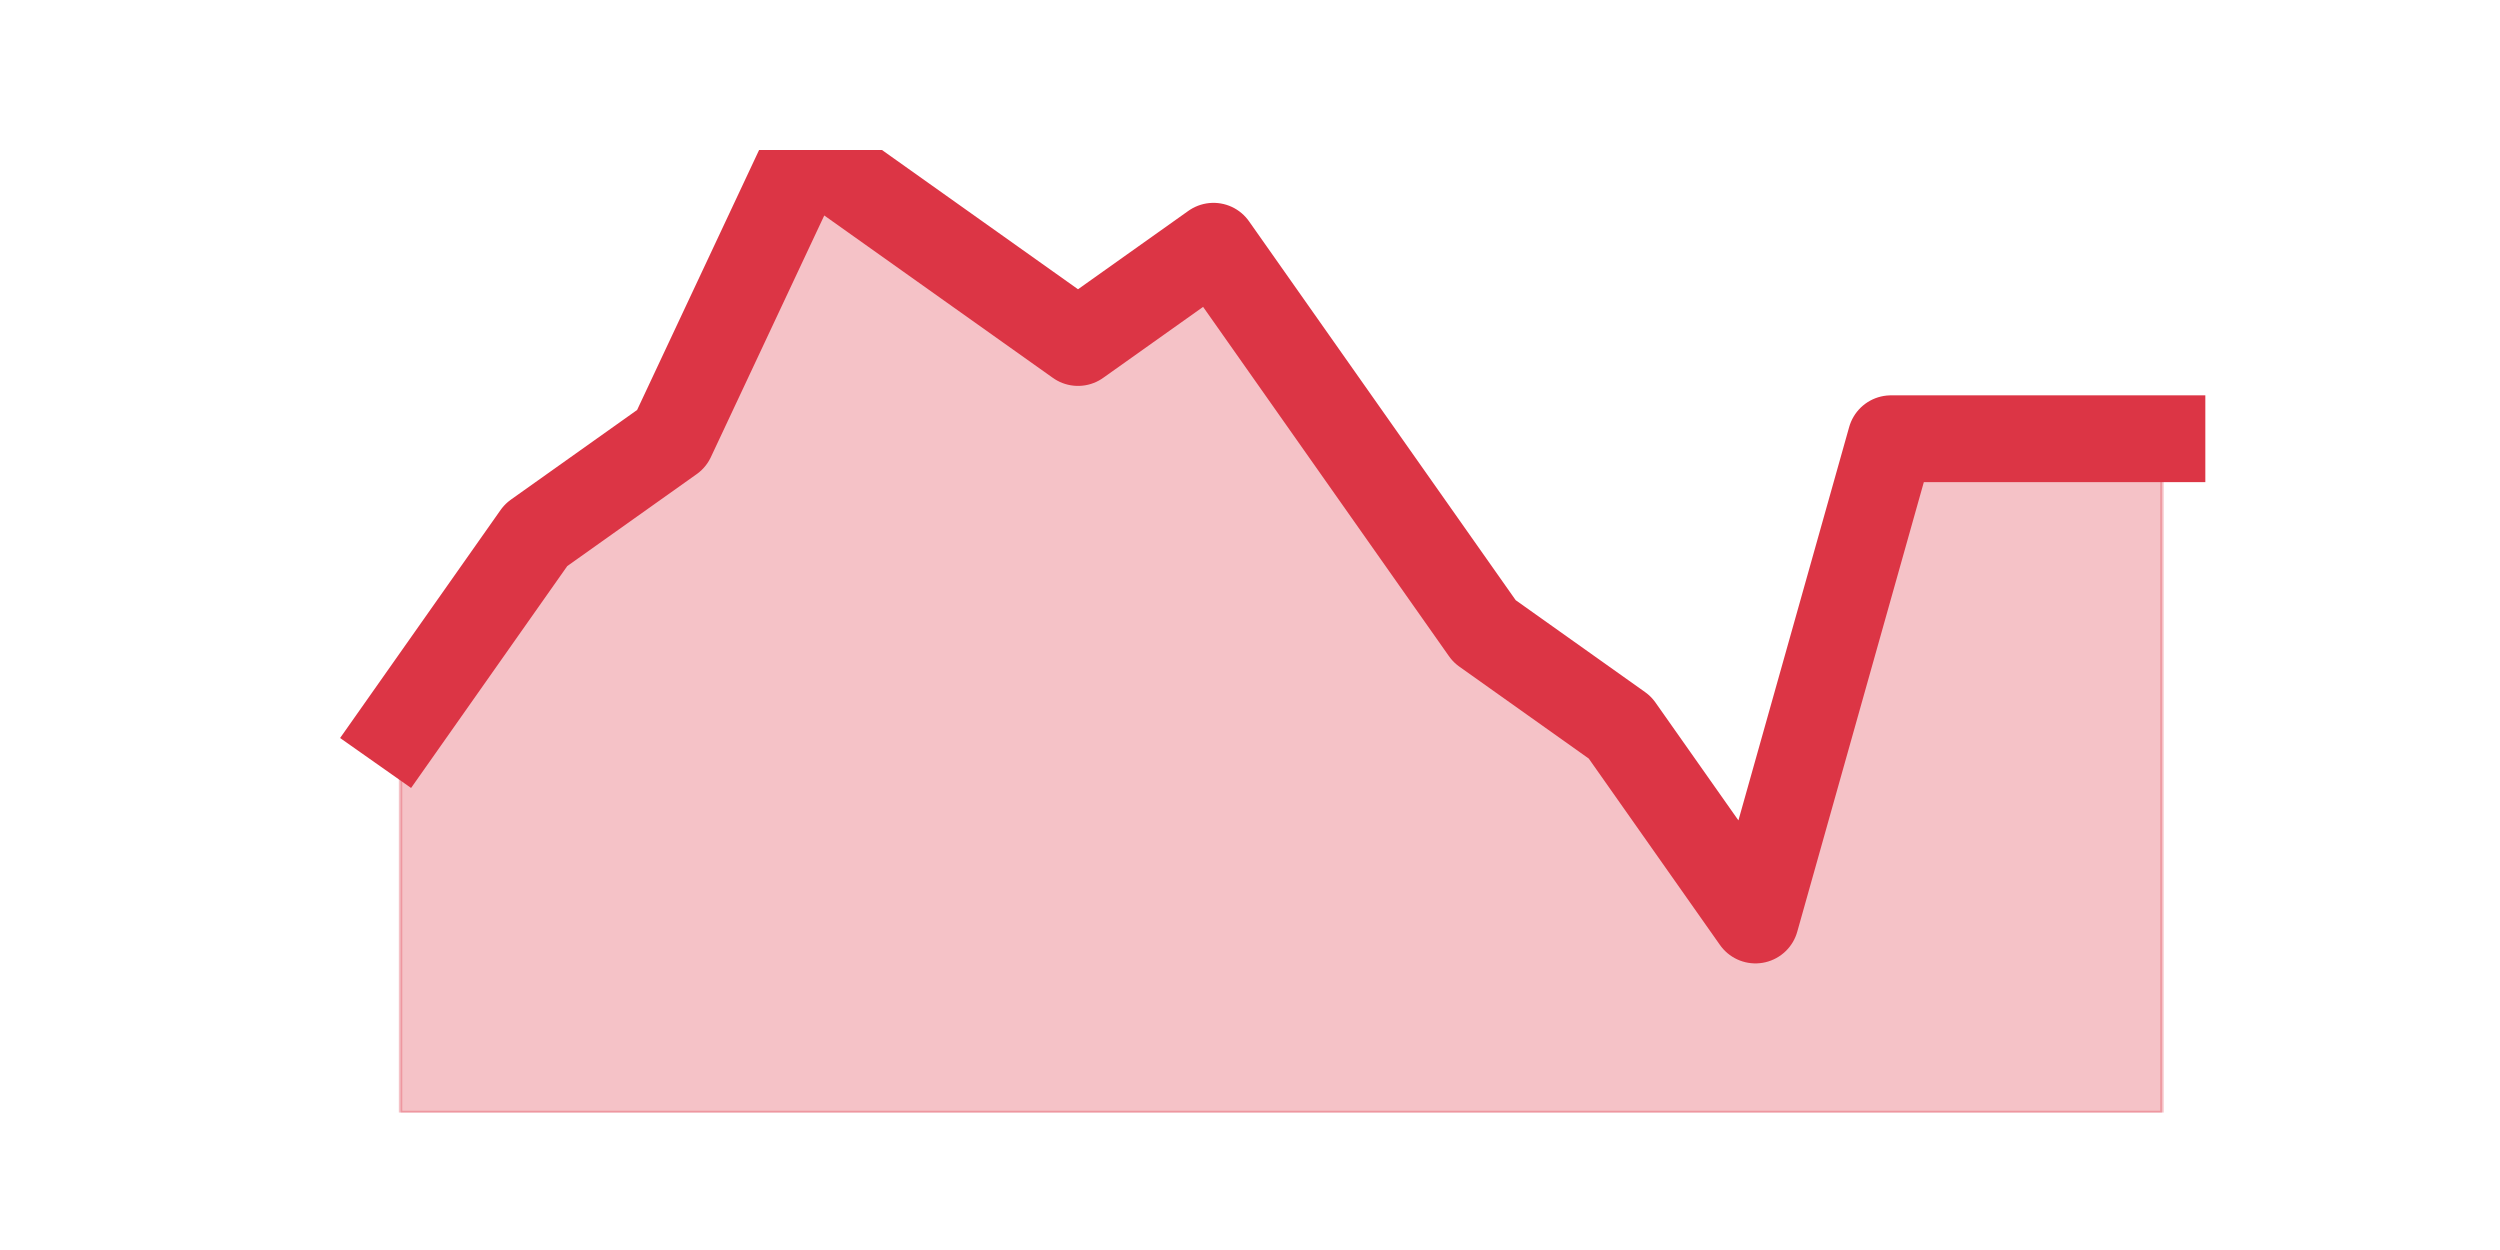
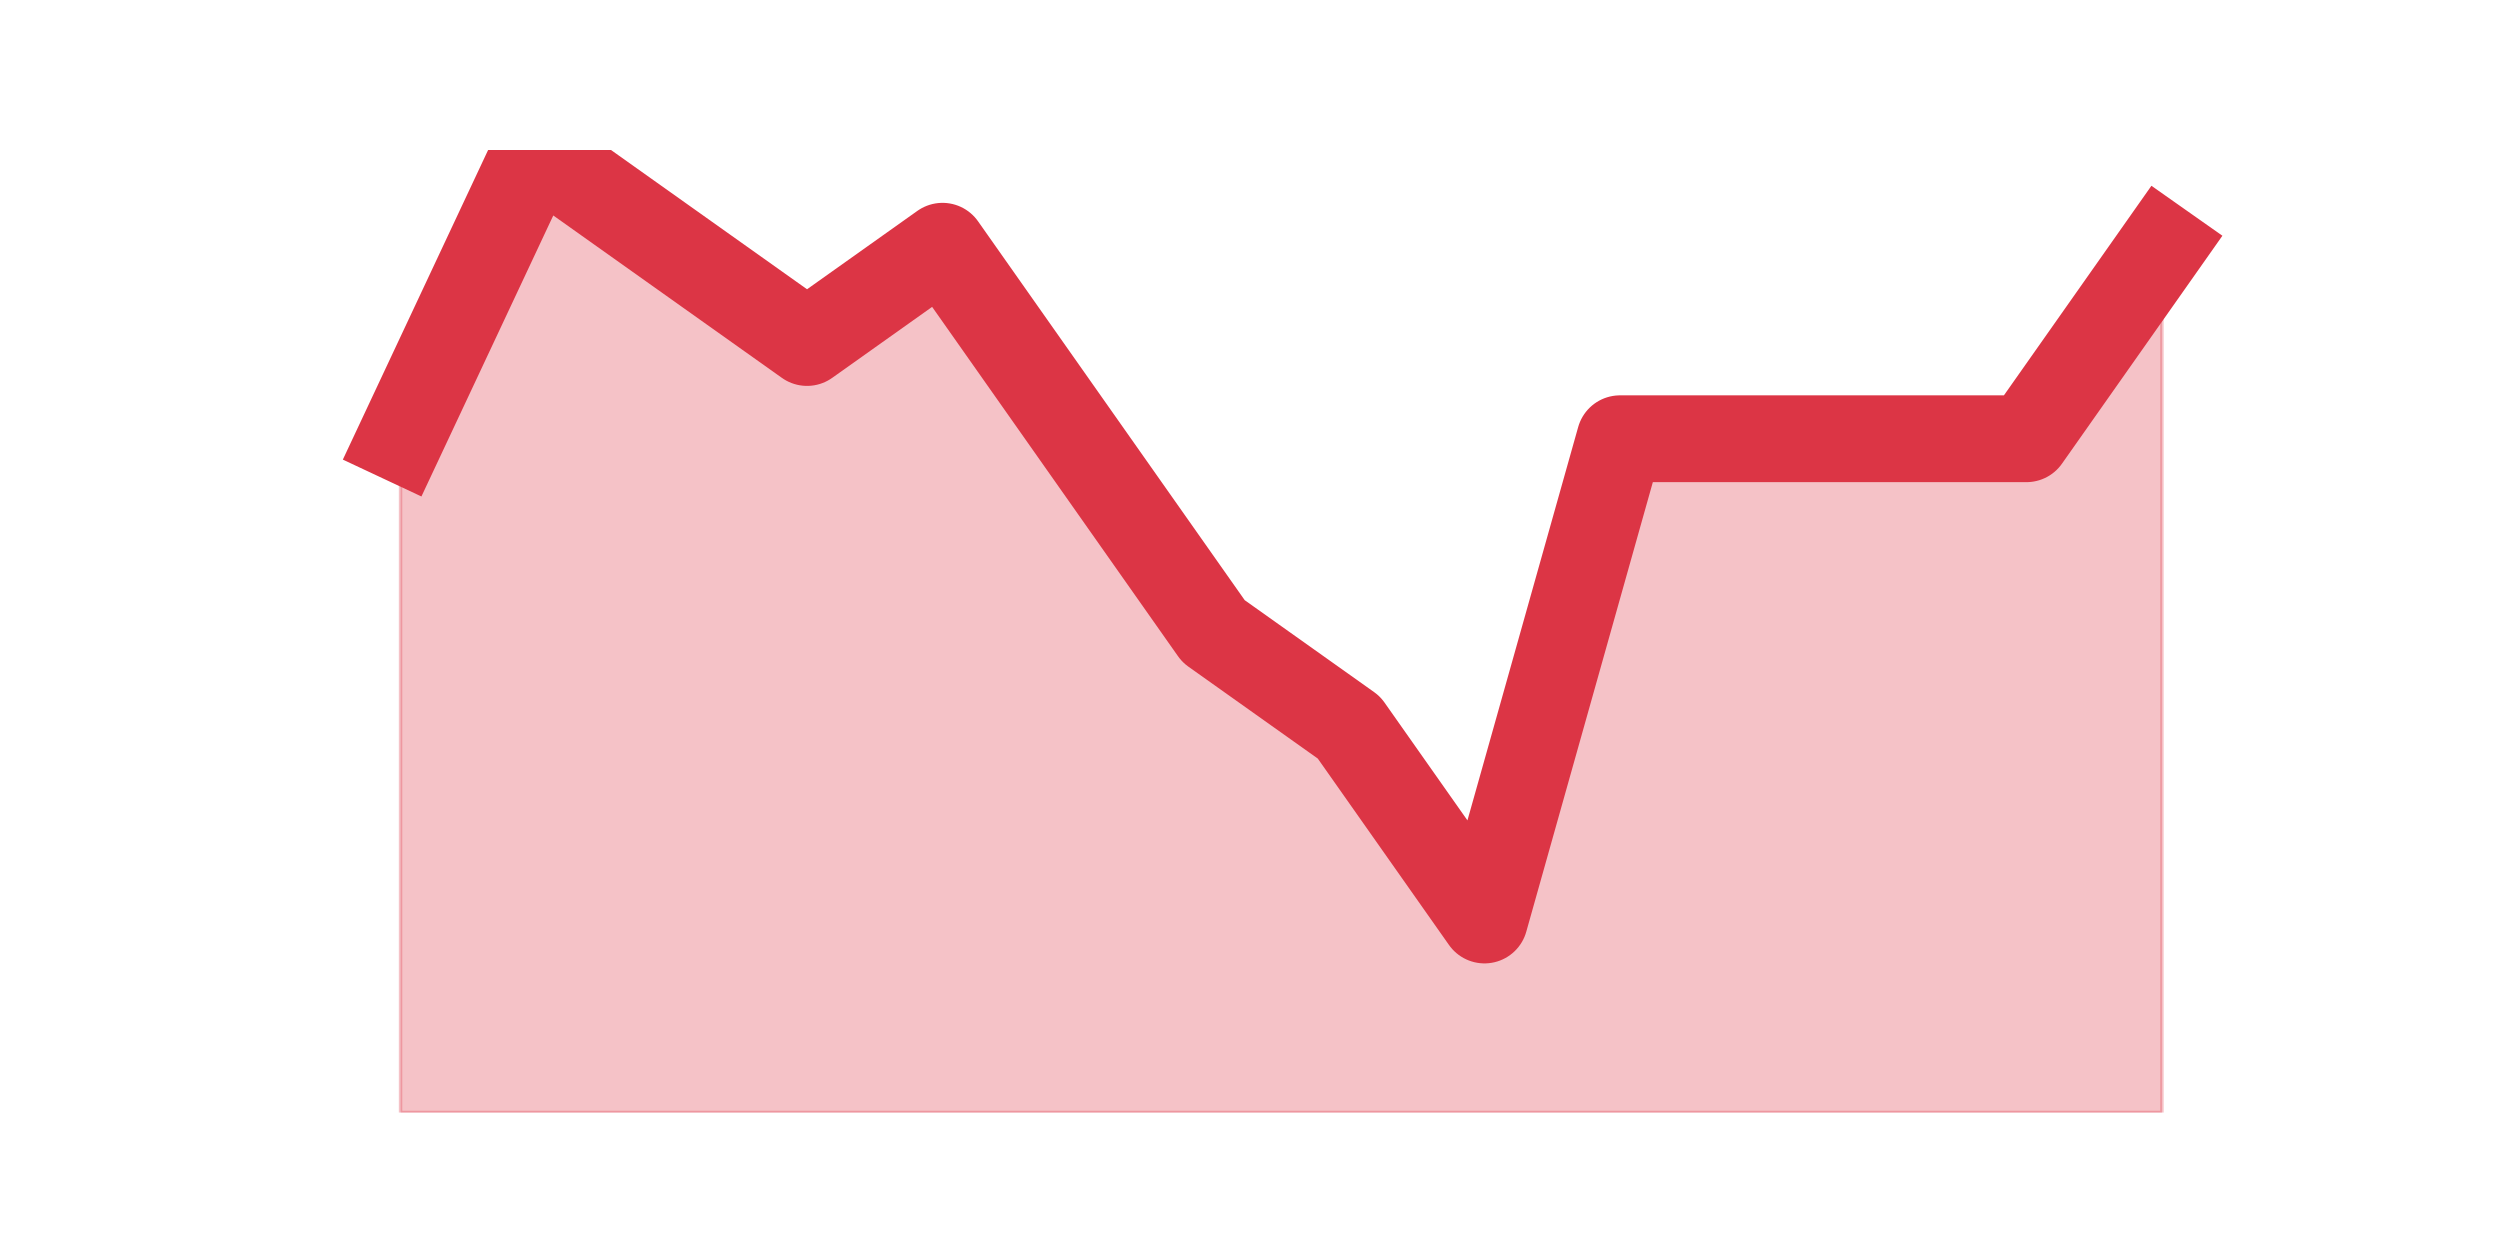
<svg xmlns="http://www.w3.org/2000/svg" xmlns:xlink="http://www.w3.org/1999/xlink" height="360pt" version="1.1" viewBox="0 0 720 360" width="720pt">
  <defs>
    <style type="text/css">*{stroke-linecap:butt;stroke-linejoin:round;}</style>
  </defs>
  <g id="figure_1">
    <g id="patch_1">
      <path d="M 0 360  L 720 360  L 720 0  L 0 0  z " style="fill:none;" />
    </g>
    <g id="axes_1">
      <g id="matplotlib.axis_1" />
      <g id="matplotlib.axis_2" />
      <g id="PolyCollection_1">
        <defs>
-           <path d="M 115.364 -150.48  L 115.364 -39.6  L 154.385 -39.6  L 193.406 -39.6  L 232.427 -39.6  L 271.448 -39.6  L 310.469 -39.6  L 349.49 -39.6  L 388.51 -39.6  L 427.531 -39.6  L 466.552 -39.6  L 505.573 -39.6  L 544.594 -39.6  L 583.615 -39.6  L 622.636 -39.6  L 622.636 -233.64  L 622.636 -233.64  L 583.615 -233.64  L 544.594 -233.64  L 505.573 -95.04  L 466.552 -150.48  L 427.531 -178.2  L 388.51 -233.64  L 349.49 -289.08  L 310.469 -261.36  L 271.448 -289.08  L 232.427 -316.8  L 193.406 -233.64  L 154.385 -205.92  L 115.364 -150.48  z " id="mefd83c85f5" style="stroke:#dc3545;stroke-opacity:0.3;" />
+           <path d="M 115.364 -233.64  L 115.364 -39.6  L 154.385 -39.6  L 193.406 -39.6  L 232.427 -39.6  L 271.448 -39.6  L 310.469 -39.6  L 349.49 -39.6  L 388.51 -39.6  L 427.531 -39.6  L 466.552 -39.6  L 505.573 -39.6  L 544.594 -39.6  L 583.615 -39.6  L 622.636 -39.6  L 622.636 -289.08  L 622.636 -289.08  L 583.615 -233.64  L 544.594 -233.64  L 505.573 -233.64  L 466.552 -233.64  L 427.531 -95.04  L 388.51 -150.48  L 349.49 -178.2  L 310.469 -233.64  L 271.448 -289.08  L 232.427 -261.36  L 193.406 -289.08  L 154.385 -316.8  L 115.364 -233.64  z " id="mf21ba56d4d" style="stroke:#dc3545;stroke-opacity:0.3;" />
        </defs>
-         <g clip-path="url(#p8d09191f1c)">
-           <use style="fill:#dc3545;fill-opacity:0.3;stroke:#dc3545;stroke-opacity:0.3;" x="0" xlink:href="#mefd83c85f5" y="360" />
+         <g clip-path="url(#p43f24c89ae)">
+           <use style="fill:#dc3545;fill-opacity:0.3;stroke:#dc3545;stroke-opacity:0.3;" x="0" xlink:href="#mf21ba56d4d" y="360" />
        </g>
      </g>
      <g id="line2d_1">
-         <path clip-path="url(#p8d09191f1c)" d="M 115.364 209.52  L 154.385 154.08  L 193.406 126.36  L 232.427 43.2  L 271.448 70.92  L 310.469 98.64  L 349.49 70.92  L 388.51 126.36  L 427.531 181.8  L 466.552 209.52  L 505.573 264.96  L 544.594 126.36  L 583.615 126.36  L 622.636 126.36  " style="fill:none;stroke:#dc3545;stroke-linecap:square;stroke-width:25;" />
+         <path clip-path="url(#p43f24c89ae)" d="M 115.364 126.36  L 154.385 43.2  L 193.406 70.92  L 232.427 98.64  L 271.448 70.92  L 310.469 126.36  L 349.49 181.8  L 388.51 209.52  L 427.531 264.96  L 466.552 126.36  L 505.573 126.36  L 544.594 126.36  L 583.615 126.36  L 622.636 70.92  " style="fill:none;stroke:#dc3545;stroke-linecap:square;stroke-width:25;" />
      </g>
    </g>
  </g>
  <defs>
-     <clipPath id="p8d09191f1c">
+     <clipPath id="p43f24c89ae">
      <rect height="277.2" width="558" x="90" y="43.2" />
    </clipPath>
  </defs>
</svg>
